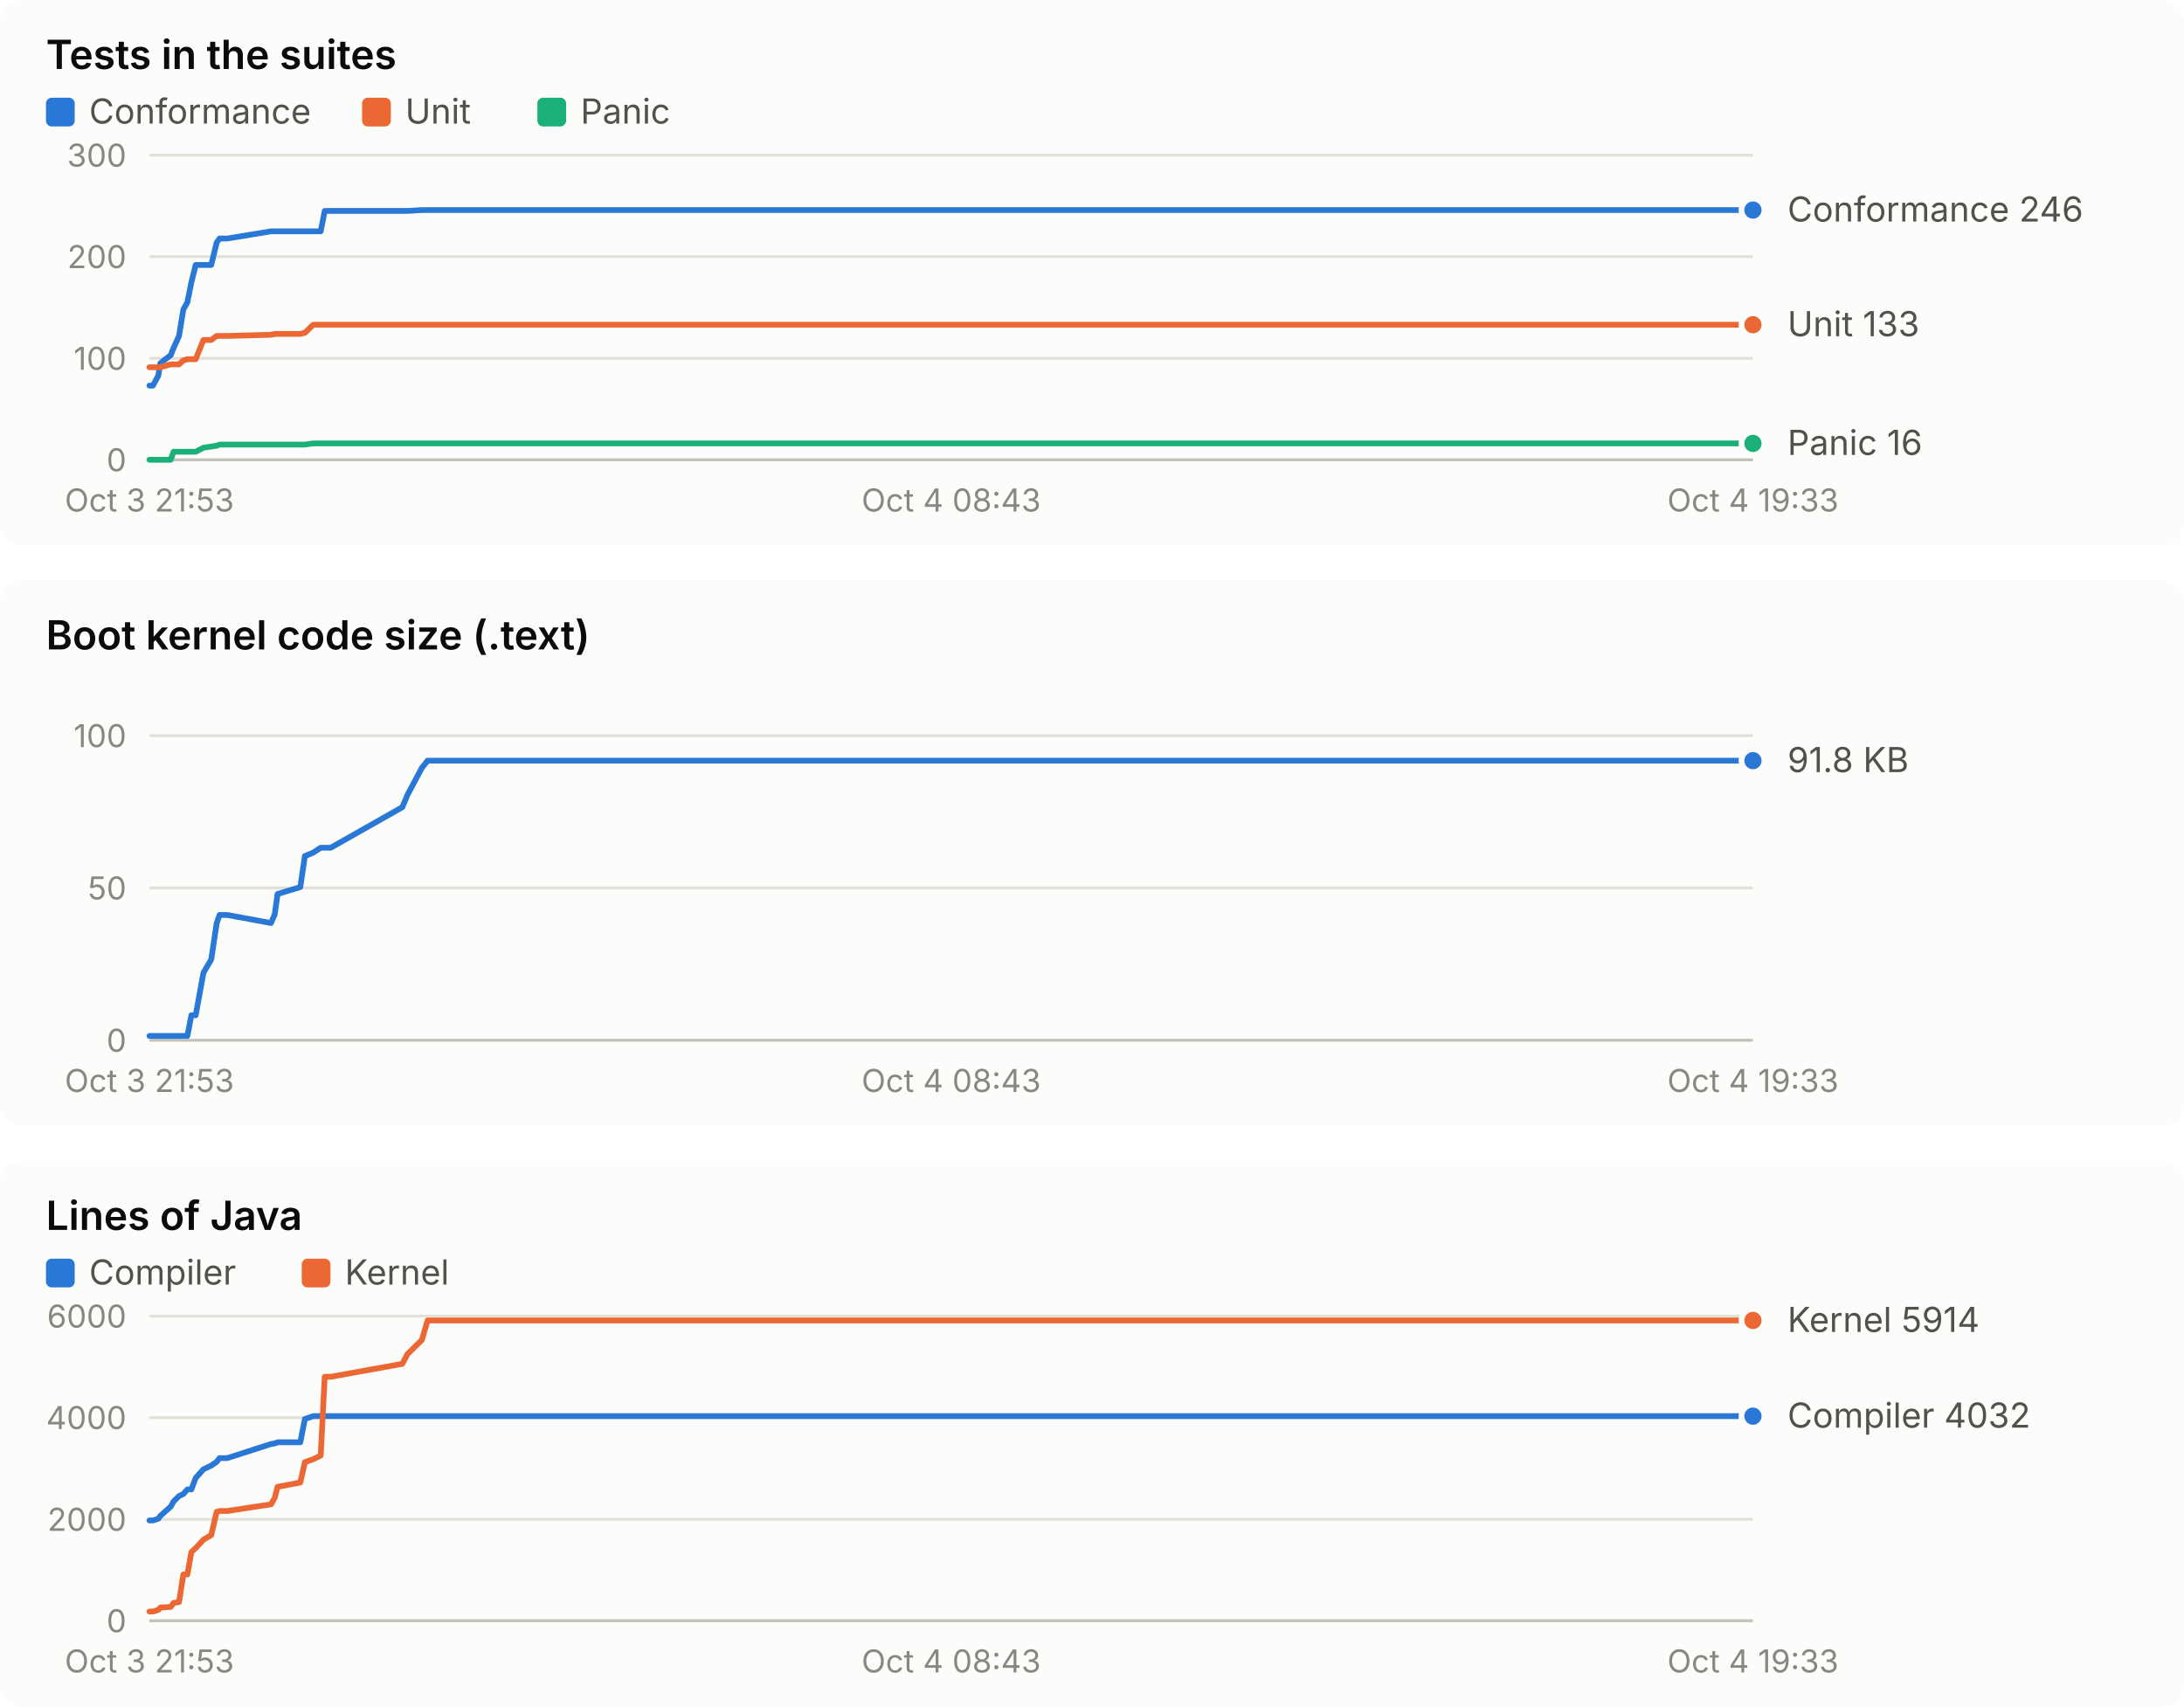
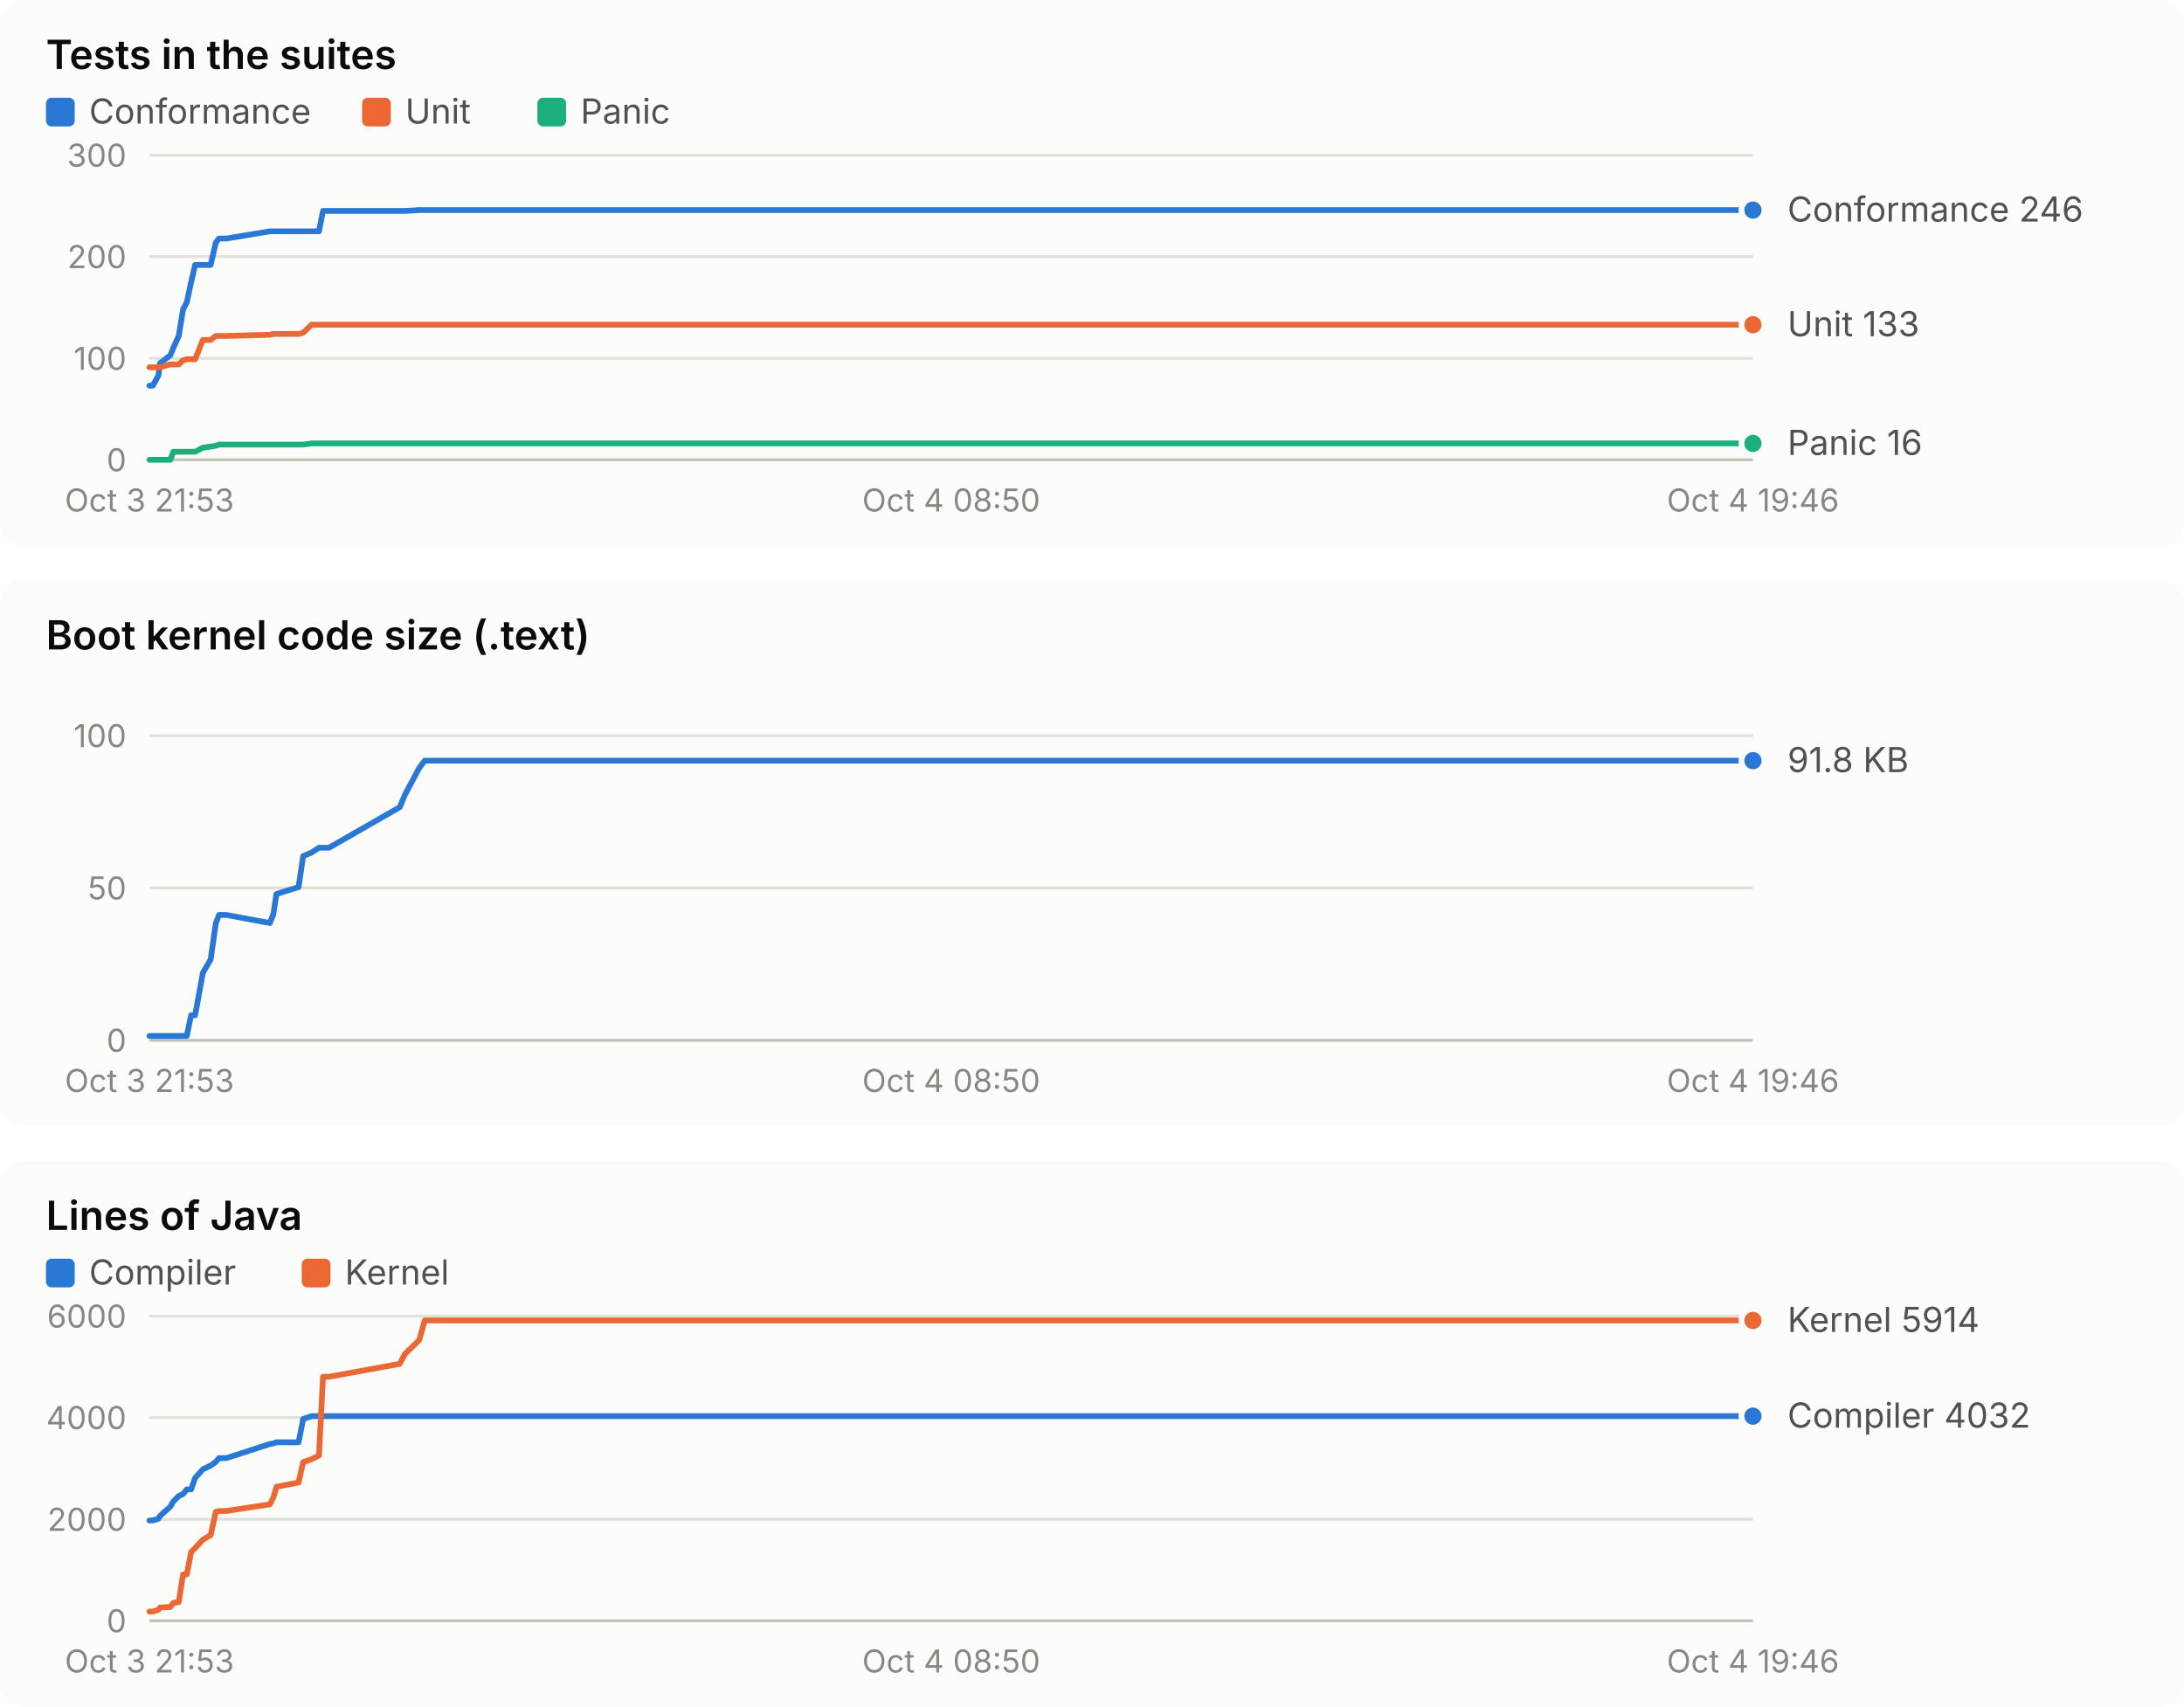
<svg xmlns="http://www.w3.org/2000/svg" width="760" height="594" viewBox="0 0 760 594" role="img" font-family="system-ui, -apple-system, 'Segoe UI', sans-serif">
  <rect x="0" y="0" width="760" height="190" rx="8" fill="#fcfcfb" />
  <text x="16.0" y="24.0" fill="#0b0b0b" font-size="14" font-weight="600" text-anchor="start" style="font-variant-numeric: tabular-nums">Tests in the suites</text>
  <rect x="16" y="34" width="10" height="10" rx="2" fill="#2a78d6" />
  <text x="31.0" y="43.0" fill="#52514e" font-size="12" font-weight="400" text-anchor="start" style="font-variant-numeric: tabular-nums">Conformance</text>
  <rect x="126" y="34" width="10" height="10" rx="2" fill="#eb6834" />
  <text x="141.0" y="43.0" fill="#52514e" font-size="12" font-weight="400" text-anchor="start" style="font-variant-numeric: tabular-nums">Unit</text>
  <rect x="187" y="34" width="10" height="10" rx="2" fill="#1baf7a" />
  <text x="202.0" y="43.0" fill="#52514e" font-size="12" font-weight="400" text-anchor="start" style="font-variant-numeric: tabular-nums">Panic</text>
  <line x1="52.0" x2="610.0" y1="160.0" y2="160.0" stroke="#c3c2b7" stroke-width="1" />
  <text x="44.0" y="164.0" fill="#898781" font-size="11" font-weight="400" text-anchor="end" style="font-variant-numeric: tabular-nums">0</text>
  <line x1="52.0" x2="610.0" y1="124.7" y2="124.7" stroke="#e1e0d9" stroke-width="1" />
  <text x="44.0" y="128.7" fill="#898781" font-size="11" font-weight="400" text-anchor="end" style="font-variant-numeric: tabular-nums">100</text>
  <line x1="52.0" x2="610.0" y1="89.3" y2="89.3" stroke="#e1e0d9" stroke-width="1" />
  <text x="44.0" y="93.3" fill="#898781" font-size="11" font-weight="400" text-anchor="end" style="font-variant-numeric: tabular-nums">200</text>
  <line x1="52.0" x2="610.0" y1="54.0" y2="54.0" stroke="#e1e0d9" stroke-width="1" />
  <text x="44.0" y="58.0" fill="#898781" font-size="11" font-weight="400" text-anchor="end" style="font-variant-numeric: tabular-nums">300</text>
  <text x="52.0" y="178.0" fill="#898781" font-size="11" font-weight="400" text-anchor="middle" style="font-variant-numeric: tabular-nums">Oct 3 21:53</text>
-   <text x="331.0" y="178.0" fill="#898781" font-size="11" font-weight="400" text-anchor="middle" style="font-variant-numeric: tabular-nums">Oct 4 08:43</text>
-   <text x="610.0" y="178.0" fill="#898781" font-size="11" font-weight="400" text-anchor="middle" style="font-variant-numeric: tabular-nums">Oct 4 19:33</text>
-   <polyline points="52.0,134.2 53.2,134.2 55.1,130.7 55.8,126.4 59.4,123.6 60.4,121.1 62.3,116.9 63.8,107.7 65.2,105.2 66.6,98.2 68.1,92.2 70.8,92.2 73.5,92.2 75.4,84.4 76.4,83.0 79.1,83.0 94.3,80.5 95.6,80.5 96.6,80.5 104.5,80.5 106.1,80.5 109.0,80.5 111.6,80.5 113.0,73.4 115.1,73.4 140.0,73.4 141.8,73.4 146.8,73.1 148.8,73.1 608.1,73.1 610.0,73.1" fill="none" stroke="#2a78d6" stroke-width="2" stroke-linejoin="round" stroke-linecap="round" />
+   <text x="331.0" y="178.0" fill="#898781" font-size="11" font-weight="400" text-anchor="middle" style="font-variant-numeric: tabular-nums">Oct 4 08:50</text>
+   <text x="610.0" y="178.0" fill="#898781" font-size="11" font-weight="400" text-anchor="middle" style="font-variant-numeric: tabular-nums">Oct 4 19:46</text>
+   <polyline points="52.0,134.2 53.2,134.2 55.1,130.7 55.7,126.4 59.3,123.6 60.3,121.1 62.2,116.9 63.7,107.7 65.0,105.2 66.5,98.2 67.9,92.2 70.6,92.2 73.3,92.2 75.1,84.4 76.2,83.0 78.8,83.0 93.9,80.5 95.1,80.5 96.2,80.5 103.9,80.5 105.5,80.5 108.4,80.5 111.0,80.5 112.4,73.4 114.5,73.4 139.1,73.4 140.9,73.4 145.9,73.1 147.8,73.1 602.5,73.1 604.4,73.1 610.0,73.1" fill="none" stroke="#2a78d6" stroke-width="2" stroke-linejoin="round" stroke-linecap="round" />
  <circle cx="610.0" cy="73.1" r="4" fill="#2a78d6" stroke="#fcfcfb" stroke-width="2" />
-   <polyline points="52.0,127.8 53.2,127.8 55.1,127.8 55.8,127.8 59.4,126.8 60.4,126.8 62.3,126.8 63.8,125.4 65.2,125.0 66.6,125.0 68.1,125.0 70.8,118.3 73.5,118.3 75.4,116.9 76.4,116.9 79.1,116.9 94.3,116.5 95.6,116.2 96.6,116.2 104.5,116.2 106.1,115.8 109.0,113.0 111.6,113.0 113.0,113.0 115.1,113.0 140.0,113.0 141.8,113.0 146.8,113.0 148.8,113.0 608.1,113.0 610.0,113.0" fill="none" stroke="#eb6834" stroke-width="2" stroke-linejoin="round" stroke-linecap="round" />
+   <polyline points="52.0,127.8 53.2,127.8 55.1,127.8 55.7,127.8 59.3,126.8 60.3,126.8 62.2,126.8 63.7,125.4 65.0,125.0 66.5,125.0 67.9,125.0 70.6,118.3 73.3,118.3 75.1,116.9 76.2,116.9 78.8,116.9 93.9,116.5 95.1,116.2 96.2,116.2 103.9,116.2 105.5,115.8 108.4,113.0 111.0,113.0 112.4,113.0 114.5,113.0 139.1,113.0 140.9,113.0 145.9,113.0 147.8,113.0 602.5,113.0 604.4,113.0 610.0,113.0" fill="none" stroke="#eb6834" stroke-width="2" stroke-linejoin="round" stroke-linecap="round" />
  <circle cx="610.0" cy="113.0" r="4" fill="#eb6834" stroke="#fcfcfb" stroke-width="2" />
-   <polyline points="52.0,160.0 53.2,160.0 55.1,160.0 55.8,160.0 59.4,160.0 60.4,157.2 62.3,157.2 63.8,157.2 65.2,157.2 66.6,157.2 68.1,157.2 70.8,155.8 73.5,155.4 75.4,155.1 76.4,154.7 79.1,154.7 94.3,154.7 95.6,154.7 96.6,154.7 104.5,154.7 106.1,154.7 109.0,154.3 111.6,154.3 113.0,154.3 115.1,154.3 140.0,154.3 141.8,154.3 146.8,154.3 148.8,154.3 608.1,154.3 610.0,154.3" fill="none" stroke="#1baf7a" stroke-width="2" stroke-linejoin="round" stroke-linecap="round" />
+   <polyline points="52.0,160.0 53.2,160.0 55.1,160.0 55.7,160.0 59.3,160.0 60.3,157.2 62.2,157.2 63.7,157.2 65.0,157.2 66.5,157.2 67.9,157.2 70.6,155.8 73.3,155.4 75.1,155.1 76.2,154.7 78.8,154.7 93.9,154.7 95.1,154.7 96.2,154.7 103.9,154.7 105.5,154.7 108.4,154.3 111.0,154.3 112.4,154.3 114.5,154.3 139.1,154.3 140.9,154.3 145.9,154.3 147.8,154.3 602.5,154.3 604.4,154.3 610.0,154.3" fill="none" stroke="#1baf7a" stroke-width="2" stroke-linejoin="round" stroke-linecap="round" />
  <circle cx="610.0" cy="154.3" r="4" fill="#1baf7a" stroke="#fcfcfb" stroke-width="2" />
  <text x="622.0" y="77.1" fill="#52514e" font-size="12" font-weight="400" text-anchor="start" style="font-variant-numeric: tabular-nums">Conformance 246</text>
  <text x="622.0" y="117.0" fill="#52514e" font-size="12" font-weight="400" text-anchor="start" style="font-variant-numeric: tabular-nums">Unit 133</text>
  <text x="622.0" y="158.3" fill="#52514e" font-size="12" font-weight="400" text-anchor="start" style="font-variant-numeric: tabular-nums">Panic 16</text>
  <rect x="0" y="202" width="760" height="190" rx="8" fill="#fcfcfb" />
  <text x="16.0" y="226.0" fill="#0b0b0b" font-size="14" font-weight="600" text-anchor="start" style="font-variant-numeric: tabular-nums">Boot kernel code size (.text)</text>
  <line x1="52.0" x2="610.0" y1="362.0" y2="362.0" stroke="#c3c2b7" stroke-width="1" />
  <text x="44.0" y="366.0" fill="#898781" font-size="11" font-weight="400" text-anchor="end" style="font-variant-numeric: tabular-nums">0</text>
  <line x1="52.0" x2="610.0" y1="309.0" y2="309.0" stroke="#e1e0d9" stroke-width="1" />
  <text x="44.0" y="313.0" fill="#898781" font-size="11" font-weight="400" text-anchor="end" style="font-variant-numeric: tabular-nums">50</text>
  <line x1="52.0" x2="610.0" y1="256.0" y2="256.0" stroke="#e1e0d9" stroke-width="1" />
  <text x="44.0" y="260.0" fill="#898781" font-size="11" font-weight="400" text-anchor="end" style="font-variant-numeric: tabular-nums">100</text>
  <text x="52.0" y="380.0" fill="#898781" font-size="11" font-weight="400" text-anchor="middle" style="font-variant-numeric: tabular-nums">Oct 3 21:53</text>
-   <text x="331.0" y="380.0" fill="#898781" font-size="11" font-weight="400" text-anchor="middle" style="font-variant-numeric: tabular-nums">Oct 4 08:43</text>
-   <text x="610.0" y="380.0" fill="#898781" font-size="11" font-weight="400" text-anchor="middle" style="font-variant-numeric: tabular-nums">Oct 4 19:33</text>
-   <polyline points="52.0,360.5 53.2,360.5 55.1,360.5 55.8,360.5 59.4,360.5 60.4,360.5 62.3,360.5 63.8,360.5 65.2,360.5 66.6,353.3 68.1,353.3 70.8,338.5 73.5,333.9 75.4,321.3 76.4,318.4 79.1,318.4 94.3,321.2 95.6,318.2 96.6,311.1 104.5,308.7 106.1,297.9 109.0,296.7 111.6,295.0 113.0,295.0 115.1,295.0 140.0,280.9 141.8,276.6 146.8,267.2 148.8,264.7 608.1,264.7 610.0,264.7" fill="none" stroke="#2a78d6" stroke-width="2" stroke-linejoin="round" stroke-linecap="round" />
+   <text x="331.0" y="380.0" fill="#898781" font-size="11" font-weight="400" text-anchor="middle" style="font-variant-numeric: tabular-nums">Oct 4 08:50</text>
+   <text x="610.0" y="380.0" fill="#898781" font-size="11" font-weight="400" text-anchor="middle" style="font-variant-numeric: tabular-nums">Oct 4 19:46</text>
+   <polyline points="52.0,360.5 53.2,360.5 55.1,360.5 55.7,360.5 59.3,360.5 60.3,360.5 62.2,360.5 63.7,360.5 65.0,360.5 66.5,353.3 67.9,353.3 70.6,338.5 73.3,333.9 75.1,321.3 76.2,318.4 78.8,318.4 93.9,321.2 95.1,318.2 96.2,311.1 103.9,308.7 105.5,297.9 108.4,296.7 111.0,295.0 112.4,295.0 114.5,295.0 139.1,280.9 140.9,276.6 145.9,267.2 147.8,264.7 602.5,264.7 604.4,264.7 610.0,264.7" fill="none" stroke="#2a78d6" stroke-width="2" stroke-linejoin="round" stroke-linecap="round" />
  <circle cx="610.0" cy="264.7" r="4" fill="#2a78d6" stroke="#fcfcfb" stroke-width="2" />
  <text x="622.0" y="268.7" fill="#52514e" font-size="12" font-weight="400" text-anchor="start" style="font-variant-numeric: tabular-nums">91.8 KB</text>
  <rect x="0" y="404" width="760" height="190" rx="8" fill="#fcfcfb" />
  <text x="16.0" y="428.0" fill="#0b0b0b" font-size="14" font-weight="600" text-anchor="start" style="font-variant-numeric: tabular-nums">Lines of Java</text>
  <rect x="16" y="438" width="10" height="10" rx="2" fill="#2a78d6" />
  <text x="31.0" y="447.0" fill="#52514e" font-size="12" font-weight="400" text-anchor="start" style="font-variant-numeric: tabular-nums">Compiler</text>
  <rect x="105" y="438" width="10" height="10" rx="2" fill="#eb6834" />
  <text x="120.0" y="447.0" fill="#52514e" font-size="12" font-weight="400" text-anchor="start" style="font-variant-numeric: tabular-nums">Kernel</text>
  <line x1="52.0" x2="610.0" y1="564.0" y2="564.0" stroke="#c3c2b7" stroke-width="1" />
  <text x="44.0" y="568.0" fill="#898781" font-size="11" font-weight="400" text-anchor="end" style="font-variant-numeric: tabular-nums">0</text>
  <line x1="52.0" x2="610.0" y1="528.7" y2="528.7" stroke="#e1e0d9" stroke-width="1" />
  <text x="44.0" y="532.7" fill="#898781" font-size="11" font-weight="400" text-anchor="end" style="font-variant-numeric: tabular-nums">2000</text>
  <line x1="52.0" x2="610.0" y1="493.3" y2="493.3" stroke="#e1e0d9" stroke-width="1" />
  <text x="44.0" y="497.3" fill="#898781" font-size="11" font-weight="400" text-anchor="end" style="font-variant-numeric: tabular-nums">4000</text>
  <line x1="52.0" x2="610.0" y1="458.0" y2="458.0" stroke="#e1e0d9" stroke-width="1" />
  <text x="44.0" y="462.0" fill="#898781" font-size="11" font-weight="400" text-anchor="end" style="font-variant-numeric: tabular-nums">6000</text>
  <text x="52.0" y="582.0" fill="#898781" font-size="11" font-weight="400" text-anchor="middle" style="font-variant-numeric: tabular-nums">Oct 3 21:53</text>
-   <text x="331.0" y="582.0" fill="#898781" font-size="11" font-weight="400" text-anchor="middle" style="font-variant-numeric: tabular-nums">Oct 4 08:43</text>
-   <text x="610.0" y="582.0" fill="#898781" font-size="11" font-weight="400" text-anchor="middle" style="font-variant-numeric: tabular-nums">Oct 4 19:33</text>
-   <polyline points="52.0,529.1 53.2,529.1 55.1,528.5 55.8,527.5 59.4,524.3 60.4,522.5 62.3,520.6 63.8,519.9 65.2,518.3 66.6,518.3 68.1,514.3 70.8,511.3 73.5,510.0 75.4,508.7 76.4,507.4 79.1,507.4 94.3,502.5 95.6,502.3 96.6,501.9 104.5,501.9 106.1,493.8 109.0,492.8 111.6,492.8 113.0,492.8 115.1,492.8 140.0,492.8 141.8,492.8 146.8,492.8 148.8,492.8 608.1,492.8 610.0,492.8" fill="none" stroke="#2a78d6" stroke-width="2" stroke-linejoin="round" stroke-linecap="round" />
+   <text x="331.0" y="582.0" fill="#898781" font-size="11" font-weight="400" text-anchor="middle" style="font-variant-numeric: tabular-nums">Oct 4 08:50</text>
+   <text x="610.0" y="582.0" fill="#898781" font-size="11" font-weight="400" text-anchor="middle" style="font-variant-numeric: tabular-nums">Oct 4 19:46</text>
+   <polyline points="52.0,529.1 53.2,529.1 55.1,528.5 55.7,527.5 59.3,524.3 60.3,522.5 62.2,520.6 63.7,519.9 65.0,518.3 66.5,518.3 67.9,514.3 70.6,511.3 73.3,510.0 75.1,508.7 76.2,507.4 78.8,507.4 93.9,502.5 95.1,502.3 96.2,501.9 103.9,501.9 105.5,493.8 108.4,492.8 111.0,492.8 112.4,492.8 114.5,492.8 139.1,492.8 140.9,492.8 145.9,492.8 147.8,492.8 602.5,492.8 604.4,492.8 610.0,492.8" fill="none" stroke="#2a78d6" stroke-width="2" stroke-linejoin="round" stroke-linecap="round" />
  <circle cx="610.0" cy="492.8" r="4" fill="#2a78d6" stroke="#fcfcfb" stroke-width="2" />
-   <polyline points="52.0,560.8 53.2,560.8 55.1,560.2 55.8,559.4 59.4,559.2 60.4,557.8 62.3,557.5 63.8,547.9 65.2,547.9 66.6,540.1 68.1,538.7 70.8,535.8 73.5,534.2 75.4,526.1 76.4,525.8 79.1,525.8 94.3,523.5 95.6,521.2 96.6,517.4 104.5,515.9 106.1,508.8 109.0,507.8 111.6,506.5 113.0,479.1 115.1,479.1 140.0,474.6 141.8,471.2 146.8,466.3 148.8,459.5 608.1,459.5 610.0,459.5" fill="none" stroke="#eb6834" stroke-width="2" stroke-linejoin="round" stroke-linecap="round" />
+   <polyline points="52.0,560.8 53.2,560.8 55.1,560.2 55.7,559.4 59.3,559.2 60.3,557.8 62.2,557.5 63.7,547.9 65.0,547.9 66.5,540.1 67.9,538.7 70.6,535.8 73.3,534.2 75.1,526.1 76.2,525.8 78.8,525.8 93.9,523.5 95.1,521.2 96.2,517.4 103.9,515.9 105.5,508.8 108.4,507.8 111.0,506.5 112.4,479.1 114.5,479.1 139.1,474.6 140.9,471.2 145.9,466.3 147.8,459.5 602.5,459.5 604.4,459.5 610.0,459.5" fill="none" stroke="#eb6834" stroke-width="2" stroke-linejoin="round" stroke-linecap="round" />
  <circle cx="610.0" cy="459.5" r="4" fill="#eb6834" stroke="#fcfcfb" stroke-width="2" />
  <text x="622.0" y="463.5" fill="#52514e" font-size="12" font-weight="400" text-anchor="start" style="font-variant-numeric: tabular-nums">Kernel 5914</text>
  <text x="622.0" y="496.8" fill="#52514e" font-size="12" font-weight="400" text-anchor="start" style="font-variant-numeric: tabular-nums">Compiler 4032</text>
</svg>
